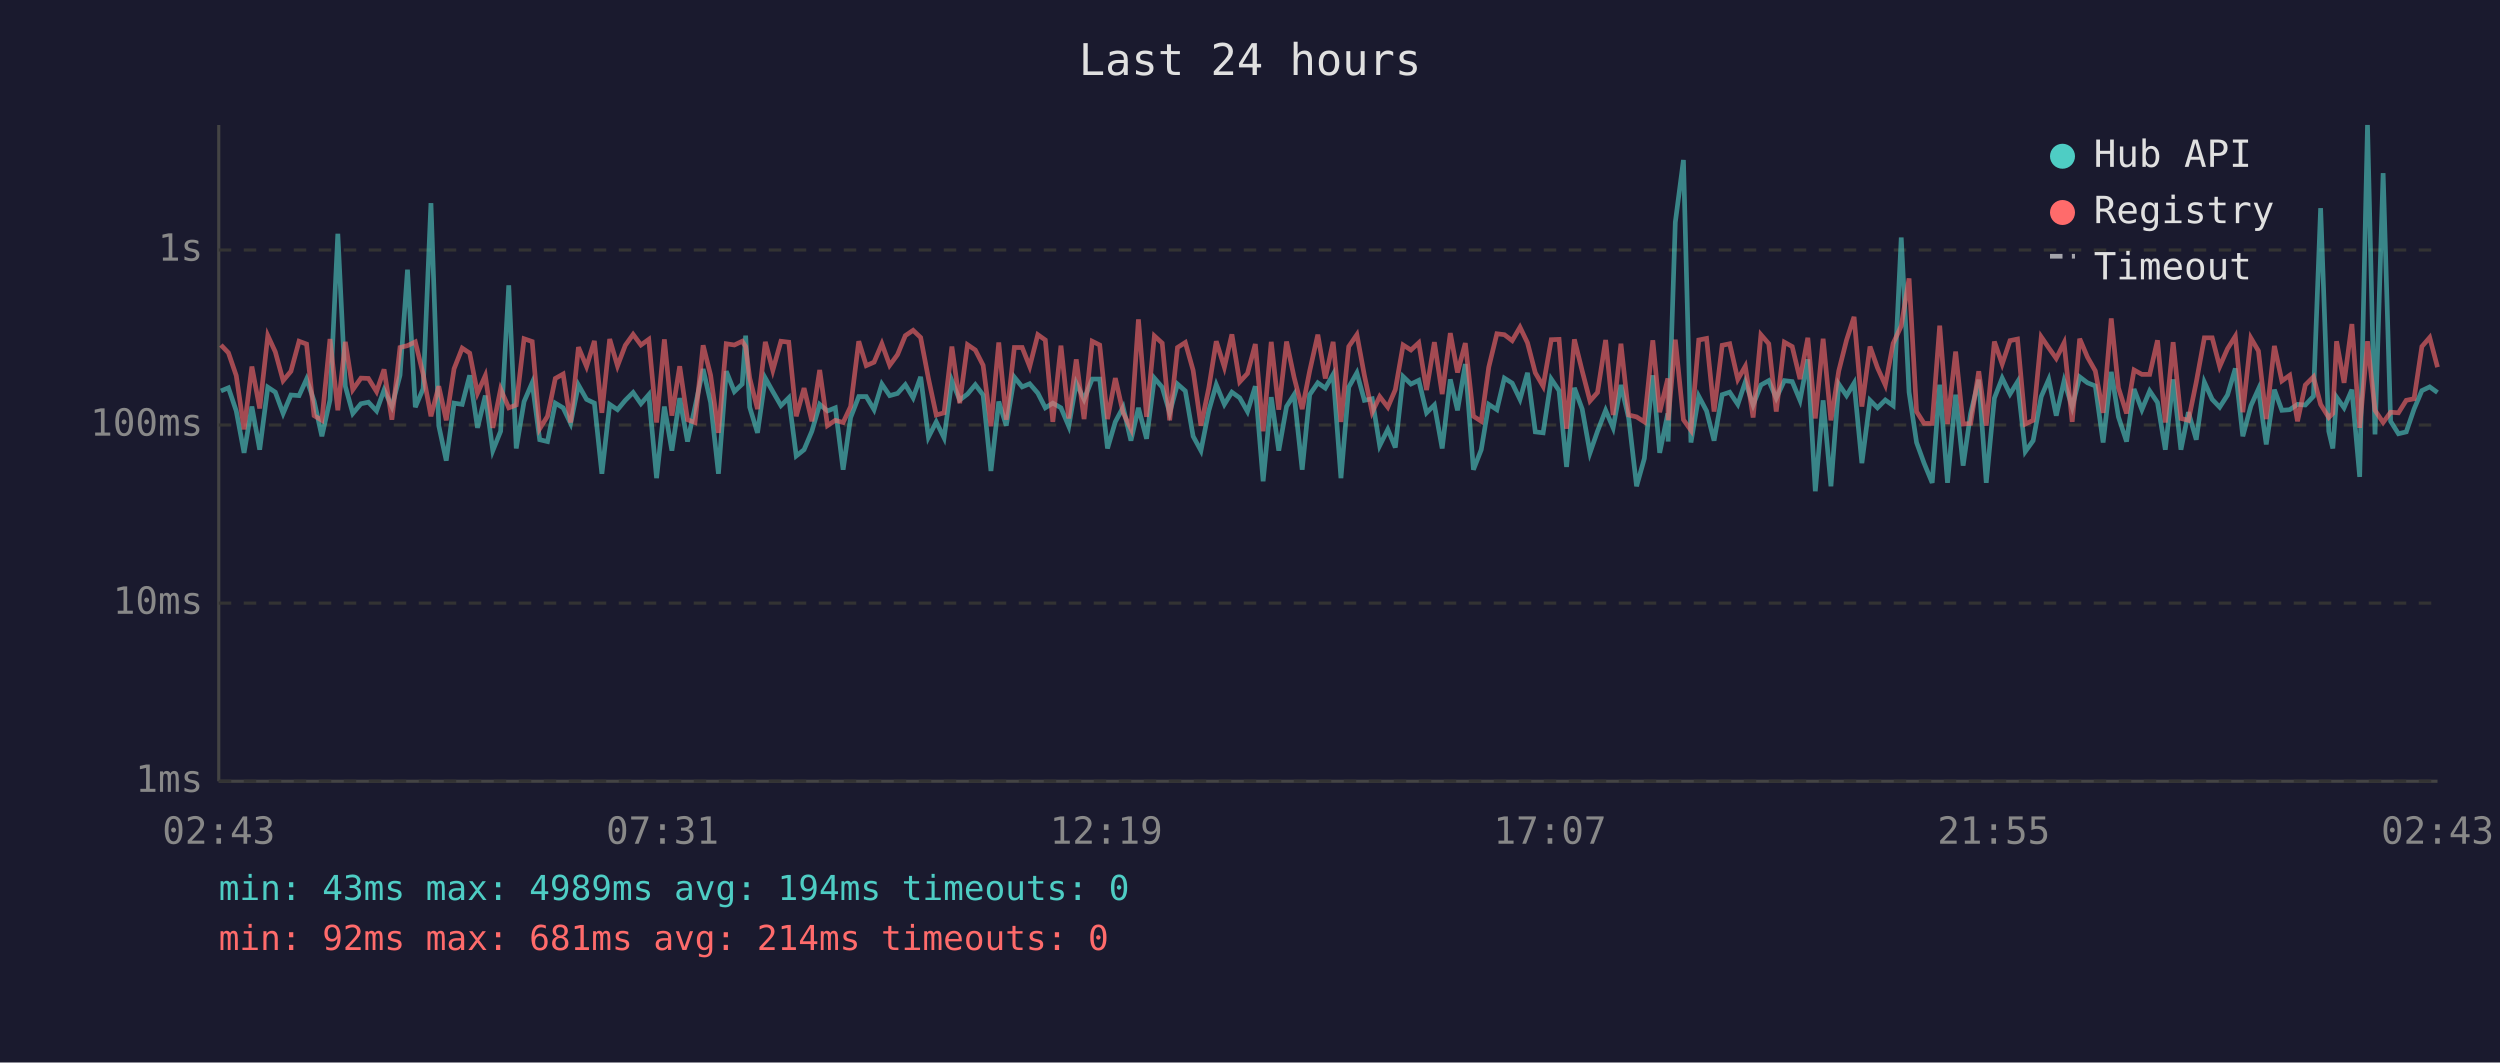
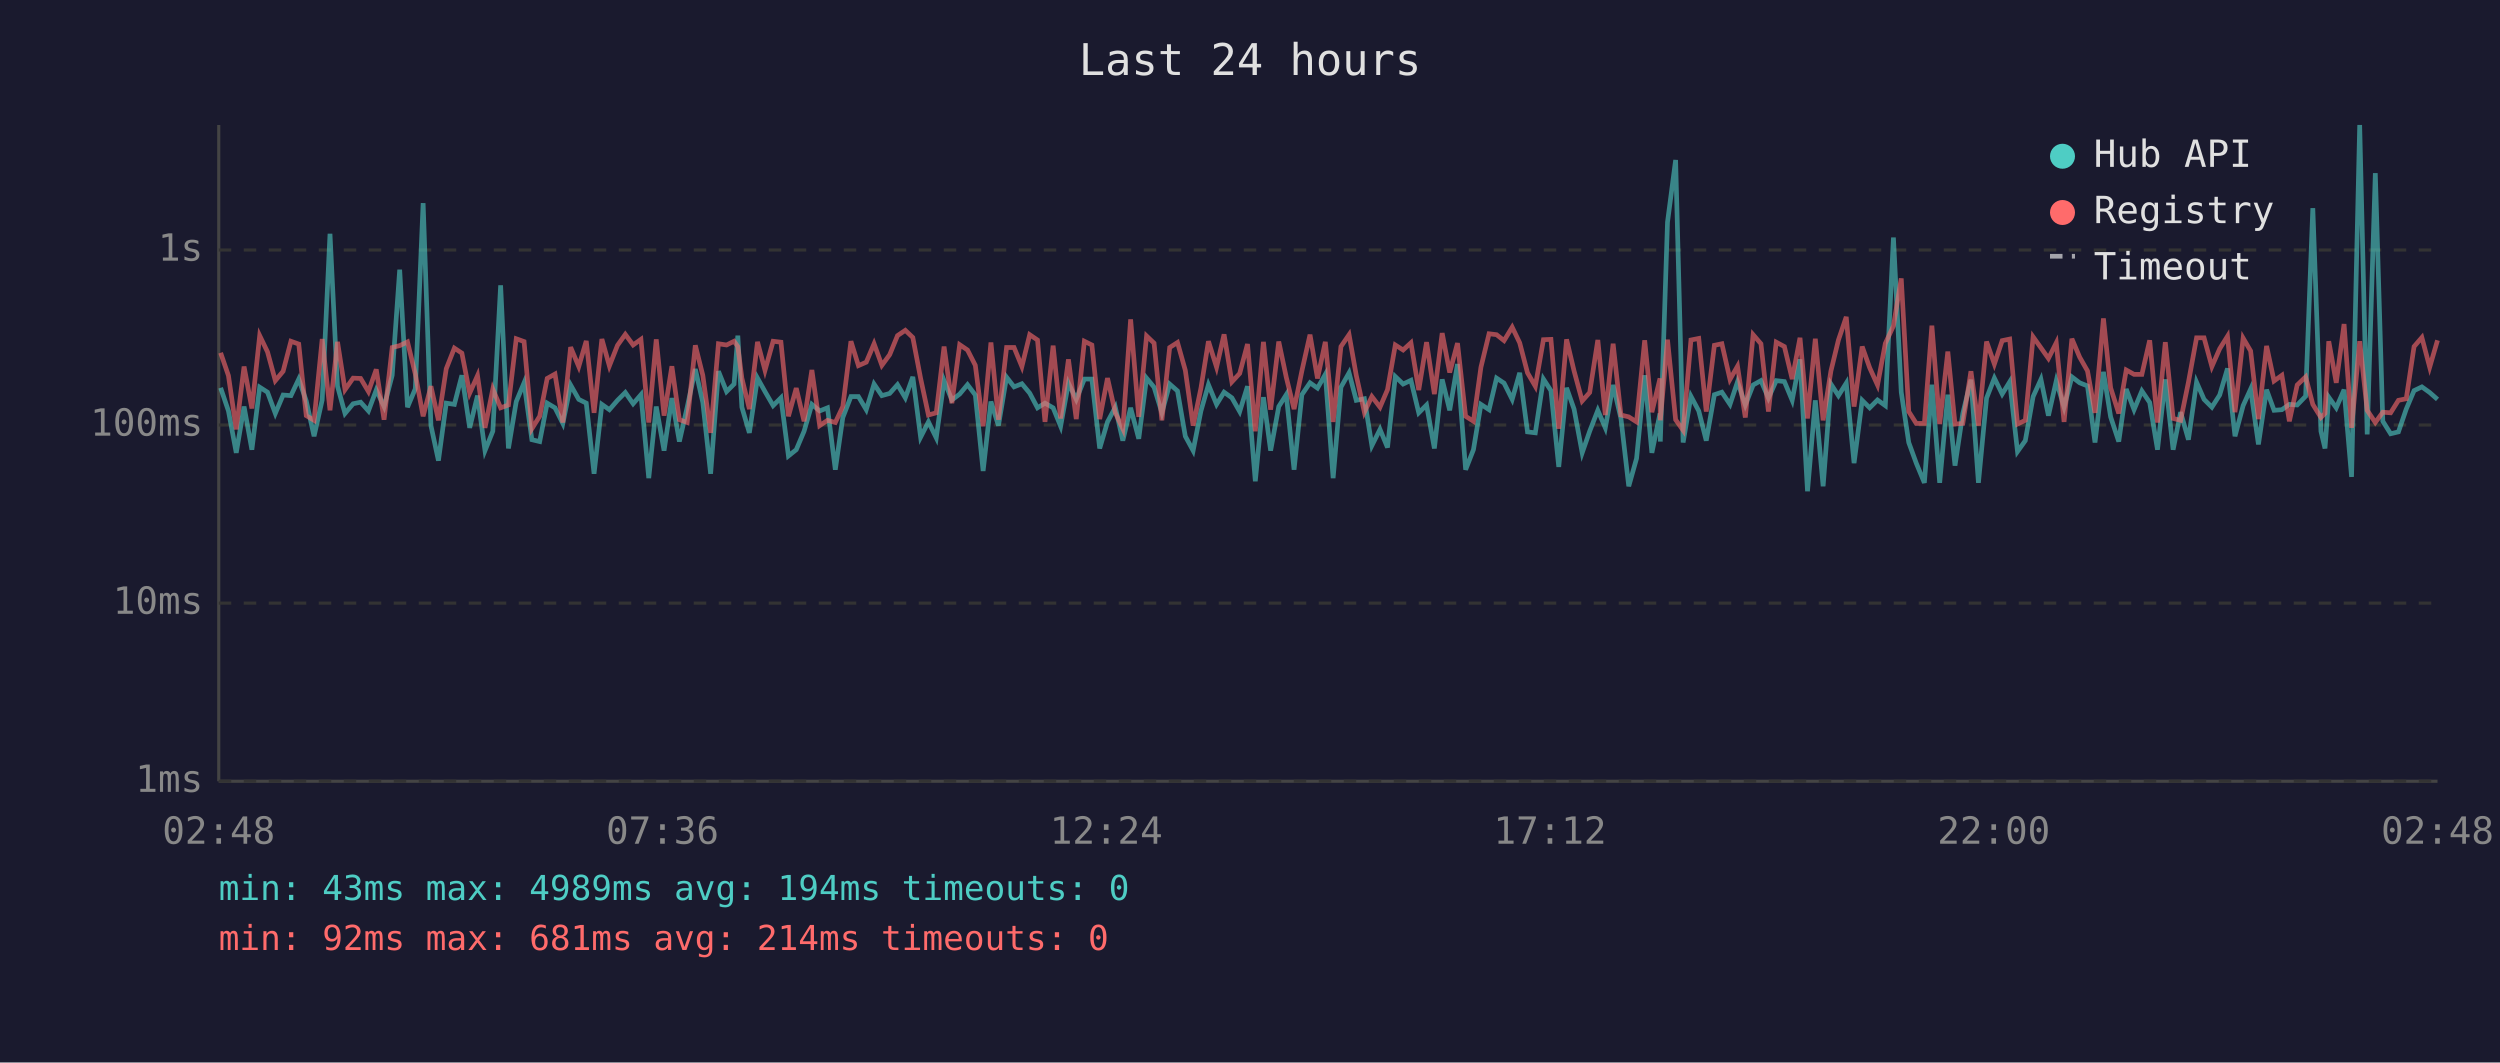
<svg xmlns="http://www.w3.org/2000/svg" viewBox="0 0 800 340" font-family="monospace" font-size="12">
  <rect width="800" height="340" fill="#1a1a2e" />
  <text x="400" y="24" fill="#e0e0e0" font-size="14" text-anchor="middle">Last 24 hours</text>
  <line x1="70" y1="40" x2="70" y2="250" stroke="#444" stroke-width="1" />
  <line x1="70" y1="250" x2="780" y2="250" stroke="#444" stroke-width="1" />
  <line x1="70" y1="250" x2="780" y2="250" stroke="#333" stroke-width="1" stroke-dasharray="4" />
  <text x="65" y="250" fill="#888" text-anchor="end" dominant-baseline="middle">1ms</text>
  <line x1="70" y1="193" x2="780" y2="193" stroke="#333" stroke-width="1" stroke-dasharray="4" />
  <text x="65" y="193" fill="#888" text-anchor="end" dominant-baseline="middle">10ms</text>
  <line x1="70" y1="136" x2="780" y2="136" stroke="#333" stroke-width="1" stroke-dasharray="4" />
  <text x="65" y="136" fill="#888" text-anchor="end" dominant-baseline="middle">100ms</text>
  <line x1="70" y1="80" x2="780" y2="80" stroke="#333" stroke-width="1" stroke-dasharray="4" />
  <text x="65" y="80" fill="#888" text-anchor="end" dominant-baseline="middle">1s</text>
-   <text x="70" y="270" fill="#888" text-anchor="middle">02:43</text>
-   <text x="212" y="270" fill="#888" text-anchor="middle">07:31</text>
-   <text x="354" y="270" fill="#888" text-anchor="middle">12:19</text>
-   <text x="496" y="270" fill="#888" text-anchor="middle">17:07</text>
-   <text x="638" y="270" fill="#888" text-anchor="middle">21:55</text>
-   <text x="780" y="270" fill="#888" text-anchor="middle">02:43</text>
-   <polyline points="70.7,125.1 73.1,124.1 75.6,131.5 78.1,144.9 80.6,130.1 83.1,143.9 85.7,123.9 88.1,125.5 90.6,132.3 93.1,126.4 95.7,126.6 98.1,121.3 100.5,128.3 103.0,139.6 105.6,128.0 108.1,74.8 110.5,123.6 112.9,132.3 115.5,129.2 117.9,128.7 120.5,131.5 122.9,124.8 125.4,130.1 128.0,120.1 130.4,86.3 132.9,130.3 135.4,124.4 137.9,65.0 140.4,136.2 142.8,147.4 145.3,129.0 147.9,129.4 150.3,120.1 152.8,136.9 155.3,126.6 157.7,144.2 160.2,138.0 162.8,91.3 165.2,143.5 167.7,128.5 170.3,122.5 172.7,140.7 175.2,141.3 177.7,129.0 180.2,130.5 182.6,135.5 185.1,123.2 187.7,127.8 190.2,129.0 192.6,151.6 195.1,129.4 197.6,131.1 200.1,128.1 202.6,125.6 205.1,129.2 207.6,126.3 210.1,153.0 212.6,130.1 215.0,144.2 217.5,127.4 220.0,141.3 222.4,130.3 225.0,118.1 227.4,128.8 229.9,151.6 232.4,118.8 235.0,125.3 237.5,122.9 238.6,107.4 239.9,130.3 242.4,138.5 244.9,121.0 247.3,125.3 249.9,129.8 252.4,127.3 254.8,145.9 257.3,143.9 259.8,138.0 262.3,129.4 264.8,131.5 267.3,130.5 269.8,150.3 272.2,133.6 274.8,126.9 277.2,126.9 279.7,131.1 282.2,122.9 284.7,126.6 287.2,125.9 289.7,123.1 292.2,127.3 294.6,120.6 297.1,139.9 299.6,135.0 302.1,140.1 304.6,121.8 307.1,128.0 309.6,126.1 312.1,123.1 314.6,126.4 317.1,150.7 319.6,128.5 322.0,136.2 324.6,120.7 327.1,123.8 329.5,122.8 332.1,125.8 334.5,130.5 336.9,129.0 339.5,130.5 342.0,136.4 344.4,122.6 346.9,127.8 349.5,121.3 351.9,121.3 354.4,143.5 356.9,135.0 359.4,130.3 361.9,141.0 364.3,130.5 366.9,140.4 369.4,121.0 371.9,123.9 374.3,132.1 376.8,122.9 379.3,125.1 381.8,139.6 384.3,144.2 386.8,131.5 389.2,123.1 391.8,129.4 394.2,125.5 396.7,127.3 399.2,131.7 401.7,123.6 404.2,154.0 406.8,127.1 409.2,144.2 411.7,130.1 414.1,126.3 416.7,150.3 419.1,126.3 421.7,122.5 424.1,124.2 426.6,119.8 429.1,153.0 431.6,123.9 434.2,119.3 436.6,128.1 439.1,127.6 441.5,142.6 444.1,137.4 446.5,143.2 449.0,120.5 451.5,122.9 454.0,121.7 456.5,132.1 459.0,129.6 461.5,143.5 464.1,121.4 466.4,131.3 468.9,116.5 471.5,150.3 474.0,143.9 476.4,129.4 479.0,131.1 481.4,121.0 483.9,122.6 486.4,127.8 488.8,119.3 491.3,138.2 493.8,138.5 496.4,121.3 498.9,125.0 501.3,149.4 503.8,124.1 506.3,130.9 508.8,144.9 511.2,138.0 513.8,131.3 516.2,136.9 518.7,123.2 521.2,133.9 523.7,155.6 526.2,146.7 528.9,120.1 531.1,144.9 533.7,132.3 533.8,141.3 536.1,71.1 538.7,51.2 541.1,141.6 543.6,126.8 546.1,131.5 548.5,141.0 551.1,126.3 553.5,125.5 556.1,129.4 558.5,122.2 561.0,129.6 563.5,123.2 566.0,121.8 568.4,127.4 571.0,121.8 573.5,122.1 576.0,128.1 578.5,115.0 580.9,157.2 583.4,128.1 585.9,155.6 588.4,122.9 590.9,126.6 593.3,122.6 595.8,148.2 598.4,128.1 600.8,130.5 603.3,128.0 605.8,129.8 608.4,76.0 610.9,125.5 613.3,141.6 615.7,148.2 618.3,154.5 620.7,123.1 623.2,154.5 625.8,126.3 628.2,149.0 630.6,132.3 633.2,121.5 635.6,154.5 638.2,127.4 640.7,121.0 643.2,126.1 645.6,122.2 648.1,144.5 650.6,141.0 653.2,126.9 655.6,121.4 658.0,133.0 660.5,121.9 663.1,130.3 665.5,120.6 668.0,122.5 670.5,123.5 673.0,141.6 675.6,119.0 677.9,133.4 680.5,141.3 682.9,124.5 685.4,131.1 687.9,125.1 690.4,128.8 692.9,143.9 695.4,121.4 697.9,143.9 700.3,131.9 702.8,140.7 705.4,122.3 707.9,127.8 710.3,130.3 712.8,126.4 715.3,117.9 717.7,139.6 720.3,129.8 722.7,124.5 725.2,142.2 727.8,124.7 730.2,131.3 732.7,131.1 735.2,129.4 737.7,129.6 740.3,126.8 742.6,66.6 745.2,138.0 746.5,143.5 747.7,127.1 750.1,130.5 752.6,124.7 755.1,152.6 757.6,40.0 760.0,139.0 762.6,55.4 765.0,134.8 767.5,138.8 770.0,138.2 772.5,130.9 775.0,125.0 777.5,123.8 780.0,125.6" fill="none" stroke="#4ecdc4" stroke-width="1.5" opacity="0.6" />
-   <polyline points="70.7,110.4 73.1,112.9 75.6,120.2 78.1,137.4 80.6,117.3 83.1,130.7 85.7,107.4 88.1,112.6 90.6,121.8 93.1,118.8 95.7,109.2 98.1,110.1 100.5,133.0 103.0,134.5 105.6,108.5 108.1,131.3 110.5,109.4 112.9,124.7 115.5,121.0 117.9,121.1 120.5,125.3 122.9,118.2 125.4,134.3 128.0,111.2 130.4,110.6 132.9,109.4 135.4,119.7 137.9,133.2 140.4,123.6 142.8,134.5 145.3,118.0 147.9,111.4 150.3,113.0 152.8,125.8 155.3,120.2 157.7,136.9 160.2,124.5 162.8,130.5 165.2,129.6 167.7,108.4 170.3,109.3 172.7,137.2 175.2,133.2 177.7,121.1 180.2,119.7 182.6,135.2 185.1,111.1 187.7,117.3 190.2,109.1 192.6,132.1 195.1,108.5 197.6,117.1 200.1,110.5 202.6,107.0 205.1,110.4 207.6,108.6 210.1,135.2 212.6,108.6 215.0,133.0 217.5,117.2 220.0,134.3 222.4,135.2 225.0,110.5 227.4,120.1 229.9,138.5 232.4,110.0 235.0,110.4 237.5,109.2 238.6,110.9 239.9,121.0 242.4,130.9 244.9,109.4 247.3,118.5 249.9,109.2 252.4,109.5 254.8,133.2 257.3,124.2 259.8,134.8 262.3,118.4 264.8,136.2 267.3,134.5 269.8,135.2 272.2,130.1 274.8,109.2 277.2,117.0 279.7,115.9 282.2,110.0 284.7,116.9 287.2,113.5 289.7,107.4 292.2,105.7 294.6,108.0 297.1,121.1 299.6,132.8 302.1,132.1 304.6,110.9 307.1,129.0 309.6,110.3 312.1,112.0 314.6,116.9 317.1,136.4 319.6,109.6 322.0,134.3 324.6,111.2 327.1,111.2 329.5,117.3 332.1,107.1 334.5,108.8 336.9,135.0 339.5,110.6 342.0,133.9 344.4,115.0 346.9,134.1 349.5,109.2 351.9,110.4 354.4,134.1 356.9,121.0 359.4,132.1 361.9,137.2 364.3,102.2 366.9,133.4 369.4,107.5 371.9,109.8 374.3,134.5 376.8,111.2 379.3,109.6 381.8,118.5 384.3,136.2 386.8,124.2 389.2,109.2 391.8,117.5 394.2,107.0 396.7,122.2 399.2,119.5 401.7,110.1 404.2,138.0 406.8,109.4 409.2,131.1 411.7,109.3 414.1,120.7 416.7,130.9 419.1,118.7 421.7,107.1 424.1,121.1 426.6,109.4 429.1,135.0 431.6,110.9 434.2,107.1 436.6,120.1 439.1,131.9 441.5,126.9 444.1,130.3 446.5,124.7 449.0,110.4 451.5,112.0 454.0,109.7 456.5,124.8 459.0,109.5 461.5,126.1 464.1,106.6 466.4,119.2 468.9,109.8 471.5,133.2 474.0,134.8 476.4,117.5 479.0,106.8 481.4,107.1 483.9,109.0 486.4,104.7 488.8,109.7 491.3,119.3 493.8,123.6 496.4,108.7 498.9,108.6 501.3,137.2 503.8,108.6 506.3,118.7 508.8,128.3 511.2,125.6 513.8,108.8 516.2,132.8 518.7,110.0 521.2,132.8 523.7,133.4 526.2,135.0 528.9,108.9 531.1,131.9 533.7,121.1 533.8,134.5 536.1,108.7 538.7,134.3 541.1,137.7 543.6,108.8 546.1,108.3 548.5,131.7 551.1,110.5 553.5,110.0 556.1,121.4 558.5,117.2 561.0,133.6 563.5,107.1 566.0,110.0 568.4,131.7 571.0,109.5 573.5,110.9 576.0,121.3 578.5,108.1 580.9,133.9 583.4,108.4 585.9,134.5 588.4,118.7 590.9,108.8 593.3,101.4 595.8,130.1 598.4,110.9 600.8,117.7 603.3,123.2 605.8,109.9 608.4,104.3 610.9,89.1 613.3,131.7 615.7,135.5 618.3,135.5 620.7,104.2 623.2,135.7 625.8,112.5 628.2,135.7 630.6,135.5 633.2,118.8 635.6,136.2 638.2,109.3 640.7,116.5 643.2,109.0 645.6,108.5 648.1,135.7 650.6,134.5 653.2,107.8 655.6,111.3 658.0,114.7 660.5,109.7 663.1,135.0 665.5,108.4 668.0,114.3 670.5,118.7 673.0,132.1 675.6,101.9 677.9,124.1 680.5,132.3 682.9,118.4 685.4,119.8 687.9,119.8 690.4,108.9 692.9,135.2 695.4,109.5 697.9,133.9 700.3,134.5 702.8,122.3 705.4,108.1 707.9,108.1 710.3,117.3 712.8,111.6 715.3,107.6 717.7,131.9 720.3,108.2 722.7,112.3 725.2,134.1 727.8,110.7 730.2,121.9 732.7,120.1 735.2,134.8 737.7,123.2 740.3,120.6 742.6,129.4 745.2,133.6 746.5,132.3 747.7,109.2 750.1,122.5 752.6,103.7 755.1,136.9 757.6,109.2 760.0,131.3 762.6,135.2 765.0,131.9 767.5,132.1 770.0,128.1 772.5,127.6 775.0,110.9 777.5,108.0 780.0,117.5" fill="none" stroke="#ff6b6b" stroke-width="1.5" opacity="0.6" />
+   <text x="70" y="270" fill="#888" text-anchor="middle">02:48</text>
+   <text x="212" y="270" fill="#888" text-anchor="middle">07:36</text>
+   <text x="354" y="270" fill="#888" text-anchor="middle">12:24</text>
+   <text x="496" y="270" fill="#888" text-anchor="middle">17:12</text>
+   <text x="638" y="270" fill="#888" text-anchor="middle">22:00</text>
+   <text x="780" y="270" fill="#888" text-anchor="middle">02:48</text>
+   <polyline points="70.6,124.1 73.1,131.5 75.6,144.9 78.1,130.1 80.6,143.9 83.1,123.9 85.6,125.5 88.1,132.3 90.6,126.4 93.1,126.6 95.6,121.3 98.0,128.3 100.5,139.6 103.1,128.0 105.6,74.8 108.0,123.6 110.4,132.3 113.0,129.2 115.4,128.7 117.9,131.5 120.4,124.8 122.9,130.1 125.5,120.1 127.9,86.3 130.4,130.3 132.9,124.4 135.4,65.0 137.9,136.2 140.3,147.4 142.8,129.0 145.4,129.4 147.8,120.1 150.3,136.9 152.8,126.6 155.2,144.2 157.7,138.0 160.2,91.3 162.7,143.5 165.2,128.5 167.7,122.5 170.2,140.7 172.7,141.3 175.1,129.0 177.6,130.5 180.1,135.5 182.6,123.2 185.2,127.8 187.6,129.0 190.1,151.6 192.6,129.4 195.0,131.1 197.6,128.1 200.1,125.6 202.6,129.2 205.1,126.3 207.6,153.0 210.0,130.1 212.5,144.2 215.0,127.4 217.4,141.3 219.9,130.3 222.5,118.1 224.9,128.8 227.4,151.6 229.9,118.8 232.5,125.3 234.9,122.9 236.1,107.4 237.4,130.3 239.8,138.5 242.4,121.0 244.8,125.3 247.4,129.8 249.9,127.3 252.3,145.9 254.8,143.9 257.3,138.0 259.8,129.4 262.3,131.5 264.8,130.5 267.3,150.3 269.7,133.6 272.3,126.9 274.7,126.9 277.2,131.1 279.7,122.9 282.2,126.6 284.7,125.9 287.2,123.1 289.7,127.3 292.1,120.6 294.6,139.9 297.1,135.0 299.6,140.1 302.1,121.8 304.6,128.0 307.1,126.1 309.6,123.1 312.1,126.4 314.6,150.7 317.1,128.5 319.5,136.2 322.1,120.7 324.5,123.8 327.0,122.8 329.5,125.8 332.0,130.5 334.4,129.0 337.0,130.5 339.4,136.4 341.9,122.6 344.4,127.8 347.0,121.3 349.4,121.3 351.9,143.5 354.4,135.0 356.9,130.3 359.3,141.0 361.8,130.5 364.4,140.4 366.9,121.0 369.3,123.9 371.8,132.1 374.3,122.9 376.8,125.1 379.3,139.6 381.8,144.2 384.3,131.5 386.7,123.1 389.3,129.4 391.7,125.5 394.2,127.3 396.7,131.7 399.2,123.6 401.7,154.0 404.3,127.1 406.6,144.2 409.2,130.1 411.6,126.3 414.1,150.3 416.6,126.3 419.2,122.5 421.6,124.2 424.1,119.8 426.6,153.0 429.1,123.9 431.7,119.3 434.0,128.1 436.6,127.6 439.0,142.6 441.6,137.4 444.0,143.2 446.5,120.5 449.0,122.9 451.5,121.7 454.0,132.1 456.5,129.6 459.0,143.5 461.5,121.4 463.9,131.3 466.4,116.5 469.0,150.3 471.5,143.9 473.9,129.4 476.5,131.1 478.9,121.0 481.3,122.6 483.9,127.8 486.3,119.3 488.8,138.2 491.3,138.5 493.9,121.3 496.3,125.0 498.8,149.4 501.3,124.1 503.7,130.9 506.3,144.9 508.7,138.0 511.3,131.3 513.7,136.9 516.2,123.2 518.7,133.9 521.2,155.6 523.7,146.7 526.3,120.1 528.6,144.9 531.2,132.3 531.3,141.3 533.6,71.1 536.2,51.2 538.6,141.6 541.1,126.8 543.6,131.5 546.0,141.0 548.6,126.3 551.0,125.5 553.6,129.4 556.0,122.2 558.5,129.6 561.0,123.2 563.5,121.8 565.9,127.4 568.4,121.8 571.0,122.1 573.5,128.1 576.0,115.0 578.4,157.2 580.9,128.1 583.4,155.6 585.9,122.9 588.3,126.6 590.8,122.6 593.3,148.2 595.9,128.1 598.3,130.5 600.8,128.0 603.3,129.8 605.9,76.0 608.4,125.5 610.8,141.6 613.2,148.2 615.8,154.5 618.2,123.1 620.7,154.5 623.3,126.3 625.6,149.0 628.1,132.3 630.7,121.5 633.1,154.5 635.7,127.4 638.2,121.0 640.7,126.1 643.1,122.2 645.6,144.5 648.1,141.0 650.6,126.9 653.1,121.4 655.5,133.0 658.0,121.9 660.5,130.3 663.0,120.6 665.5,122.5 668.0,123.5 670.4,141.6 673.1,119.0 675.4,133.4 678.0,141.3 680.4,124.5 682.9,131.1 685.4,125.1 687.9,128.8 690.4,143.9 692.9,121.4 695.4,143.9 697.8,131.9 700.3,140.7 702.9,122.3 705.3,127.8 707.8,130.3 710.3,126.4 712.8,117.9 715.2,139.6 717.8,129.8 720.2,124.5 722.7,142.2 725.3,124.7 727.7,131.3 730.2,131.1 732.6,129.4 735.1,129.6 737.8,126.8 740.1,66.6 742.7,138.0 744.0,143.5 745.2,127.1 747.6,130.5 750.1,124.7 752.5,152.6 755.1,40.0 757.5,139.0 760.1,55.4 762.5,134.8 765.0,138.8 767.5,138.2 770.0,130.9 772.5,125.0 775.0,123.8 777.5,125.6 780.0,127.8" fill="none" stroke="#4ecdc4" stroke-width="1.5" opacity="0.6" />
+   <polyline points="70.6,112.9 73.1,120.2 75.6,137.4 78.1,117.3 80.6,130.7 83.1,107.4 85.6,112.6 88.1,121.8 90.6,118.8 93.1,109.2 95.6,110.1 98.0,133.0 100.5,134.5 103.1,108.5 105.6,131.3 108.0,109.4 110.4,124.7 113.0,121.0 115.4,121.1 117.9,125.3 120.4,118.2 122.9,134.3 125.5,111.2 127.9,110.6 130.4,109.4 132.9,119.7 135.4,133.2 137.9,123.6 140.3,134.5 142.8,118.0 145.4,111.4 147.8,113.0 150.3,125.8 152.8,120.2 155.2,136.9 157.7,124.5 160.2,130.5 162.7,129.6 165.2,108.4 167.7,109.3 170.2,137.2 172.7,133.2 175.1,121.1 177.6,119.7 180.1,135.2 182.6,111.1 185.2,117.3 187.6,109.1 190.1,132.1 192.6,108.5 195.0,117.1 197.6,110.5 200.1,107.0 202.6,110.4 205.1,108.6 207.6,135.2 210.0,108.6 212.5,133.0 215.0,117.2 217.4,134.3 219.9,135.2 222.5,110.5 224.9,120.1 227.4,138.5 229.9,110.0 232.5,110.4 234.9,109.2 236.1,110.9 237.4,121.0 239.8,130.9 242.4,109.4 244.8,118.5 247.4,109.2 249.9,109.5 252.3,133.2 254.8,124.2 257.3,134.8 259.8,118.4 262.3,136.2 264.8,134.5 267.3,135.2 269.7,130.1 272.3,109.2 274.7,117.0 277.2,115.9 279.7,110.0 282.2,116.9 284.7,113.5 287.2,107.4 289.7,105.7 292.1,108.0 294.6,121.1 297.1,132.8 299.6,132.1 302.1,110.9 304.6,129.0 307.1,110.3 309.6,112.0 312.1,116.9 314.6,136.4 317.1,109.6 319.5,134.3 322.1,111.2 324.5,111.2 327.0,117.3 329.5,107.1 332.0,108.8 334.4,135.0 337.0,110.6 339.4,133.9 341.9,115.0 344.4,134.1 347.0,109.2 349.4,110.4 351.9,134.1 354.4,121.0 356.9,132.1 359.3,137.2 361.8,102.2 364.4,133.4 366.9,107.5 369.3,109.8 371.8,134.5 374.3,111.2 376.8,109.6 379.3,118.5 381.8,136.2 384.3,124.2 386.7,109.2 389.3,117.5 391.7,107.0 394.2,122.2 396.7,119.5 399.2,110.1 401.7,138.0 404.3,109.4 406.6,131.1 409.2,109.3 411.6,120.7 414.1,130.9 416.6,118.7 419.2,107.1 421.6,121.1 424.1,109.4 426.6,135.0 429.1,110.9 431.7,107.1 434.0,120.1 436.6,131.9 439.0,126.9 441.6,130.3 444.0,124.7 446.5,110.4 449.0,112.0 451.5,109.7 454.0,124.8 456.5,109.5 459.0,126.1 461.5,106.6 463.9,119.2 466.4,109.8 469.0,133.2 471.5,134.8 473.9,117.5 476.5,106.8 478.9,107.1 481.3,109.0 483.9,104.7 486.3,109.7 488.8,119.3 491.3,123.6 493.9,108.7 496.3,108.6 498.8,137.2 501.3,108.6 503.7,118.7 506.3,128.3 508.7,125.6 511.3,108.8 513.7,132.8 516.2,110.0 518.7,132.8 521.2,133.4 523.7,135.0 526.3,108.9 528.6,131.9 531.2,121.1 531.3,134.5 533.6,108.7 536.2,134.3 538.6,137.7 541.1,108.8 543.6,108.3 546.0,131.7 548.6,110.5 551.0,110.0 553.6,121.4 556.0,117.2 558.5,133.6 561.0,107.1 563.5,110.0 565.9,131.7 568.4,109.5 571.0,110.9 573.5,121.3 576.0,108.1 578.4,133.9 580.9,108.4 583.4,134.5 585.9,118.7 588.3,108.8 590.8,101.4 593.3,130.1 595.9,110.9 598.3,117.7 600.8,123.2 603.3,109.9 605.9,104.3 608.4,89.1 610.8,131.7 613.2,135.5 615.8,135.5 618.2,104.2 620.7,135.7 623.3,112.5 625.6,135.7 628.1,135.5 630.7,118.8 633.1,136.2 635.7,109.3 638.2,116.5 640.7,109.0 643.1,108.5 645.6,135.7 648.1,134.5 650.6,107.8 653.1,111.3 655.5,114.7 658.0,109.7 660.5,135.0 663.0,108.4 665.5,114.3 668.0,118.7 670.4,132.1 673.1,101.9 675.4,124.1 678.0,132.3 680.4,118.4 682.9,119.8 685.4,119.8 687.9,108.9 690.4,135.2 692.9,109.5 695.4,133.9 697.8,134.5 700.3,122.3 702.9,108.1 705.3,108.1 707.8,117.3 710.3,111.6 712.8,107.6 715.2,131.9 717.8,108.2 720.2,112.3 722.7,134.1 725.3,110.7 727.7,121.9 730.2,120.1 732.6,134.8 735.1,123.2 737.8,120.6 740.1,129.4 742.7,133.6 744.0,132.3 745.2,109.2 747.6,122.5 750.1,103.7 752.5,136.9 755.1,109.2 757.5,131.3 760.1,135.2 762.5,131.9 765.0,132.1 767.5,128.1 770.0,127.6 772.5,110.9 775.0,108.0 777.5,117.5 780.0,108.9" fill="none" stroke="#ff6b6b" stroke-width="1.5" opacity="0.6" />
  <circle cx="660" cy="50" r="4" fill="#4ecdc4" />
  <text x="670" y="50" fill="#e0e0e0" dominant-baseline="middle">Hub API</text>
  <circle cx="660" cy="68" r="4" fill="#ff6b6b" />
  <text x="670" y="68" fill="#e0e0e0" dominant-baseline="middle">Registry</text>
  <line x1="656" y1="82" x2="664" y2="82" stroke="#e0e0e0" stroke-width="1.5" stroke-dasharray="4,3" opacity="0.7" />
  <text x="670" y="86" fill="#e0e0e0" dominant-baseline="middle">Timeout</text>
  <text x="70" y="288" fill="#4ecdc4" font-size="11">min: 43ms  max: 4989ms  avg: 194ms  timeouts: 0</text>
  <text x="70" y="304" fill="#ff6b6b" font-size="11">min: 92ms  max: 681ms  avg: 214ms  timeouts: 0</text>
</svg>
